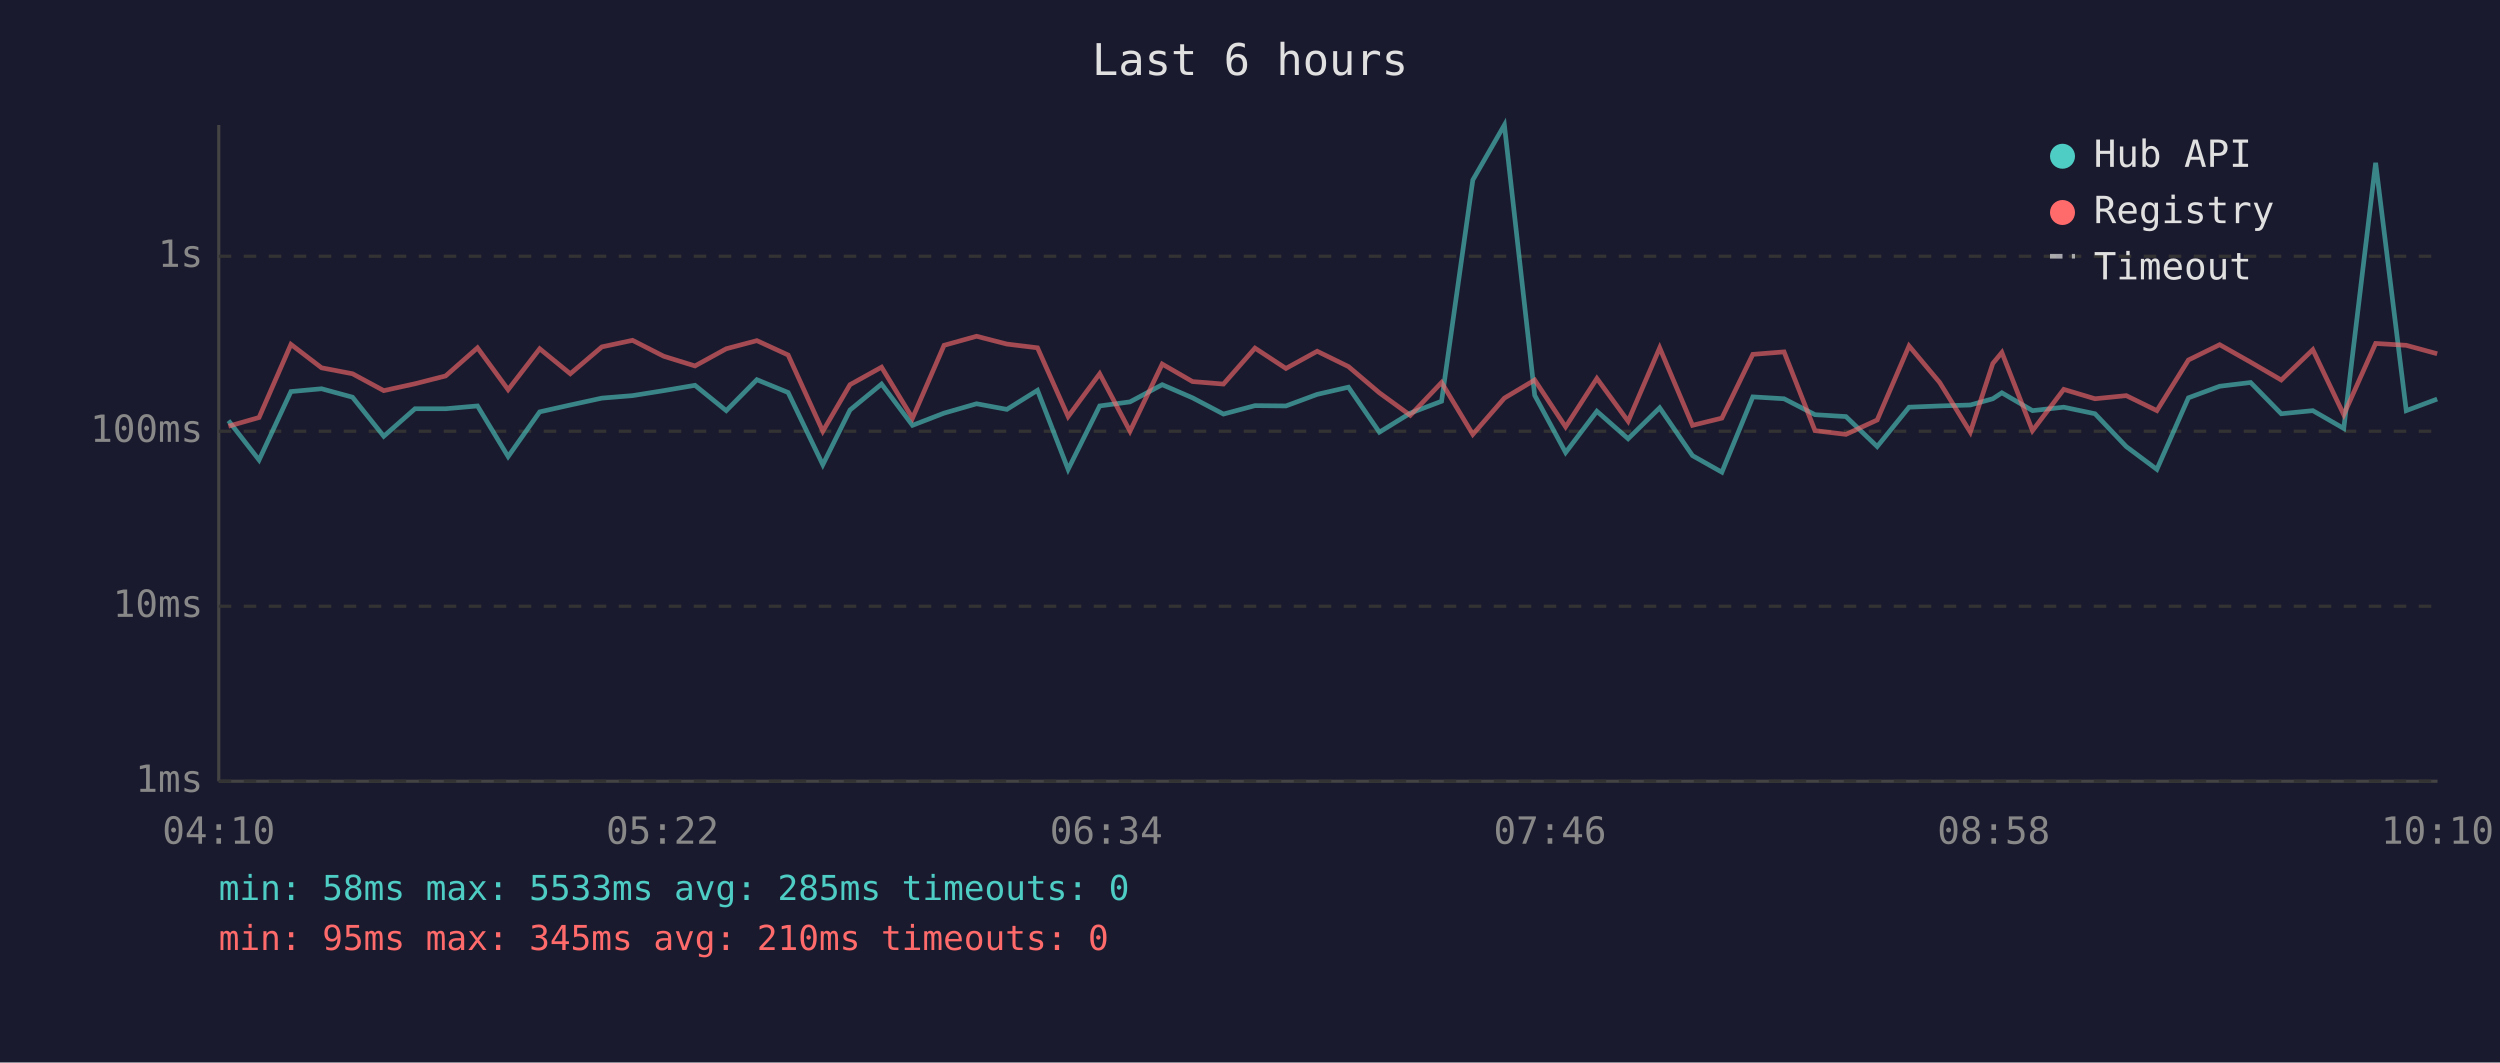
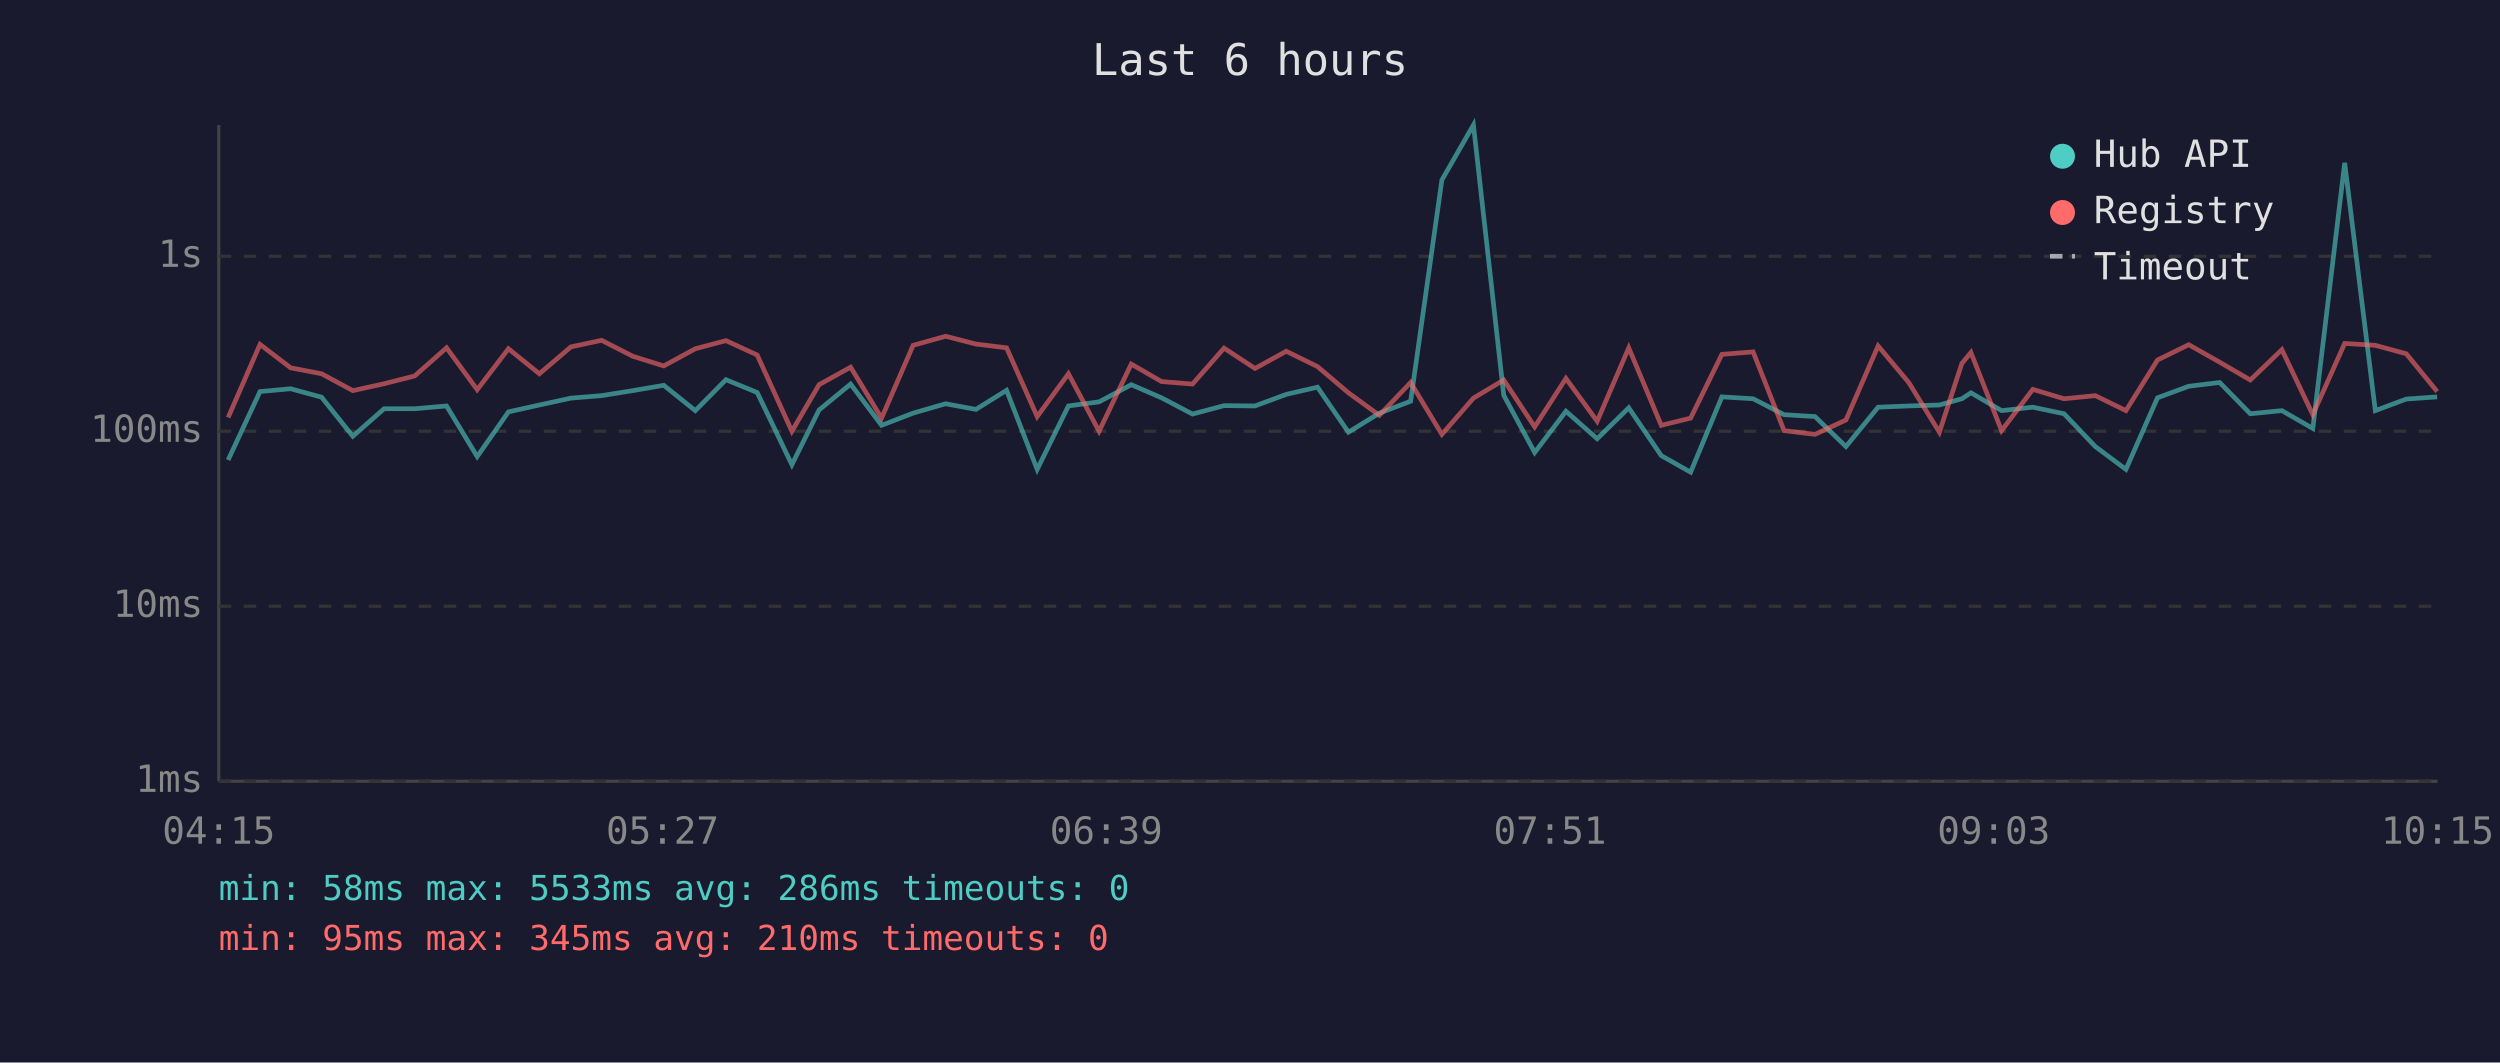
<svg xmlns="http://www.w3.org/2000/svg" viewBox="0 0 800 340" font-family="monospace" font-size="12">
  <rect width="800" height="340" fill="#1a1a2e" />
  <text x="400" y="24" fill="#e0e0e0" font-size="14" text-anchor="middle">Last 6 hours</text>
  <line x1="70" y1="40" x2="70" y2="250" stroke="#444" stroke-width="1" />
  <line x1="70" y1="250" x2="780" y2="250" stroke="#444" stroke-width="1" />
  <line x1="70" y1="250" x2="780" y2="250" stroke="#333" stroke-width="1" stroke-dasharray="4" />
  <text x="65" y="250" fill="#888" text-anchor="end" dominant-baseline="middle">1ms</text>
  <line x1="70" y1="194" x2="780" y2="194" stroke="#333" stroke-width="1" stroke-dasharray="4" />
  <text x="65" y="194" fill="#888" text-anchor="end" dominant-baseline="middle">10ms</text>
  <line x1="70" y1="138" x2="780" y2="138" stroke="#333" stroke-width="1" stroke-dasharray="4" />
  <text x="65" y="138" fill="#888" text-anchor="end" dominant-baseline="middle">100ms</text>
  <line x1="70" y1="82" x2="780" y2="82" stroke="#333" stroke-width="1" stroke-dasharray="4" />
  <text x="65" y="82" fill="#888" text-anchor="end" dominant-baseline="middle">1s</text>
-   <text x="70" y="270" fill="#888" text-anchor="middle">04:10</text>
-   <text x="212" y="270" fill="#888" text-anchor="middle">05:22</text>
-   <text x="354" y="270" fill="#888" text-anchor="middle">06:34</text>
-   <text x="496" y="270" fill="#888" text-anchor="middle">07:46</text>
-   <text x="638" y="270" fill="#888" text-anchor="middle">08:58</text>
-   <text x="780" y="270" fill="#888" text-anchor="middle">10:10</text>
-   <polyline points="73.1,134.6 82.9,147.2 93.1,125.3 102.9,124.4 112.8,127.1 122.8,139.6 132.8,130.8 142.6,130.8 152.8,129.9 162.6,146.1 172.7,131.8 182.5,129.6 192.6,127.4 202.4,126.6 212.4,125.0 222.4,123.3 232.4,131.4 242.2,121.5 252.2,125.6 263.3,148.7 272.0,131.2 282.1,122.9 292.0,136.1 302.1,132.2 312.5,129.2 322.2,131.0 332.0,124.9 341.8,150.2 351.9,129.9 361.6,128.6 371.9,123.1 381.6,127.3 391.5,132.5 401.6,129.8 411.5,129.9 421.5,126.2 431.5,123.9 441.4,138.3 451.3,132.2 461.3,128.4 471.3,57.6 481.4,40.0 491.1,126.5 501.0,144.8 511.0,131.6 521.0,140.4 531.1,130.5 541.6,145.8 551.0,151.1 560.9,127.0 570.9,127.6 580.8,132.7 590.7,133.3 600.7,142.9 610.9,130.3 620.7,129.9 630.5,129.6 637.7,127.6 640.6,125.7 650.4,131.4 660.4,130.3 670.4,132.4 680.4,142.9 690.2,150.2 700.3,127.3 710.3,123.6 720.2,122.4 730.0,132.4 740.1,131.4 750.0,137.1 760.2,52.1 770.0,131.4 779.9,127.7" fill="none" stroke="#4ecdc4" stroke-width="1.5" opacity="0.6" />
-   <polyline points="73.1,136.4 82.9,133.6 93.1,110.2 102.9,117.7 112.8,119.6 122.8,125.0 132.8,122.8 142.6,120.3 152.8,111.3 162.6,124.7 172.7,111.6 182.5,119.6 192.6,111.0 202.4,108.9 212.4,114.0 222.4,117.1 232.4,111.6 242.2,109.0 252.2,113.6 263.3,138.0 272.0,123.1 282.1,117.5 292.0,133.8 302.1,110.5 312.5,107.6 322.2,110.1 332.0,111.3 341.8,133.3 351.9,119.6 361.6,138.0 371.9,116.5 381.6,122.1 391.5,122.9 401.6,111.4 411.5,117.9 421.5,112.4 431.5,117.3 441.4,125.7 451.3,132.9 461.3,122.4 471.3,139.0 481.4,127.4 491.1,121.6 501.0,136.6 511.0,121.1 521.0,134.8 531.1,111.3 541.6,136.1 551.0,133.8 560.9,113.4 570.9,112.6 580.8,137.8 590.7,139.0 600.7,134.4 610.9,110.7 620.7,122.4 630.5,138.3 637.7,116.3 640.6,112.8 650.4,137.8 660.4,124.6 670.4,127.6 680.4,126.6 690.2,131.4 700.3,115.2 710.3,110.3 720.2,115.9 730.0,121.6 740.1,111.9 750.0,132.7 760.2,109.9 770.0,110.5 779.9,113.2" fill="none" stroke="#ff6b6b" stroke-width="1.5" opacity="0.6" />
+   <text x="70" y="270" fill="#888" text-anchor="middle">04:15</text>
+   <text x="212" y="270" fill="#888" text-anchor="middle">05:27</text>
+   <text x="354" y="270" fill="#888" text-anchor="middle">06:39</text>
+   <text x="496" y="270" fill="#888" text-anchor="middle">07:51</text>
+   <text x="638" y="270" fill="#888" text-anchor="middle">09:03</text>
+   <text x="780" y="270" fill="#888" text-anchor="middle">10:15</text>
+   <polyline points="73.0,147.2 83.2,125.3 93.0,124.4 102.9,127.1 112.9,139.6 122.9,130.8 132.7,130.8 142.9,129.9 152.7,146.1 162.7,131.8 172.6,129.6 182.7,127.4 192.5,126.6 202.5,125.0 212.4,123.3 222.5,131.4 232.3,121.5 242.3,125.6 253.4,148.7 262.1,131.2 272.2,122.9 282.1,136.1 292.2,132.2 302.6,129.2 312.3,131.0 322.1,124.9 331.9,150.2 341.9,129.9 351.7,128.6 362.0,123.1 371.7,127.3 381.6,132.5 391.7,129.8 401.6,129.9 411.6,126.2 421.6,123.9 431.5,138.3 441.4,132.2 451.4,128.4 461.4,57.6 471.5,40.0 481.2,126.5 491.1,144.8 501.1,131.6 511.1,140.4 521.2,130.5 531.6,145.8 541.0,151.1 551.0,127.0 561.0,127.6 570.9,132.7 580.8,133.3 590.7,142.9 601.0,130.3 610.8,129.9 620.6,129.6 627.8,127.6 630.7,125.7 640.5,131.4 650.5,130.3 660.5,132.4 670.5,142.9 680.3,150.2 690.4,127.3 700.4,123.6 710.3,122.4 720.1,132.4 730.2,131.4 740.1,137.1 750.3,52.1 760.1,131.4 770.0,127.7 779.9,127.0" fill="none" stroke="#4ecdc4" stroke-width="1.5" opacity="0.6" />
+   <polyline points="73.0,133.6 83.2,110.2 93.0,117.7 102.9,119.6 112.9,125.0 122.9,122.8 132.7,120.3 142.9,111.3 152.7,124.7 162.7,111.6 172.6,119.6 182.7,111.0 192.5,108.9 202.5,114.0 212.4,117.1 222.5,111.6 232.3,109.0 242.3,113.6 253.4,138.0 262.1,123.1 272.2,117.5 282.1,133.8 292.2,110.5 302.6,107.6 312.3,110.1 322.1,111.3 331.9,133.3 341.9,119.6 351.7,138.0 362.0,116.5 371.7,122.1 381.6,122.9 391.7,111.4 401.6,117.9 411.6,112.4 421.6,117.3 431.5,125.7 441.4,132.9 451.4,122.4 461.4,139.0 471.5,127.4 481.2,121.6 491.1,136.6 501.1,121.1 511.1,134.8 521.2,111.3 531.6,136.1 541.0,133.8 551.0,113.4 561.0,112.6 570.9,137.8 580.8,139.0 590.7,134.4 601.0,110.7 610.8,122.4 620.6,138.3 627.8,116.3 630.7,112.8 640.5,137.8 650.5,124.6 660.5,127.6 670.5,126.6 680.3,131.4 690.4,115.2 700.4,110.3 710.3,115.9 720.1,121.6 730.2,111.9 740.1,132.7 750.3,109.9 760.1,110.5 770.0,113.2 779.9,125.3" fill="none" stroke="#ff6b6b" stroke-width="1.5" opacity="0.6" />
  <circle cx="660" cy="50" r="4" fill="#4ecdc4" />
  <text x="670" y="50" fill="#e0e0e0" dominant-baseline="middle">Hub API</text>
  <circle cx="660" cy="68" r="4" fill="#ff6b6b" />
  <text x="670" y="68" fill="#e0e0e0" dominant-baseline="middle">Registry</text>
  <line x1="656" y1="82" x2="664" y2="82" stroke="#e0e0e0" stroke-width="1.5" stroke-dasharray="4,3" opacity="0.7" />
  <text x="670" y="86" fill="#e0e0e0" dominant-baseline="middle">Timeout</text>
-   <text x="70" y="288" fill="#4ecdc4" font-size="11">min: 58ms  max: 5533ms  avg: 285ms  timeouts: 0</text>
+   <text x="70" y="288" fill="#4ecdc4" font-size="11">min: 58ms  max: 5533ms  avg: 286ms  timeouts: 0</text>
  <text x="70" y="304" fill="#ff6b6b" font-size="11">min: 95ms  max: 345ms  avg: 210ms  timeouts: 0</text>
</svg>
